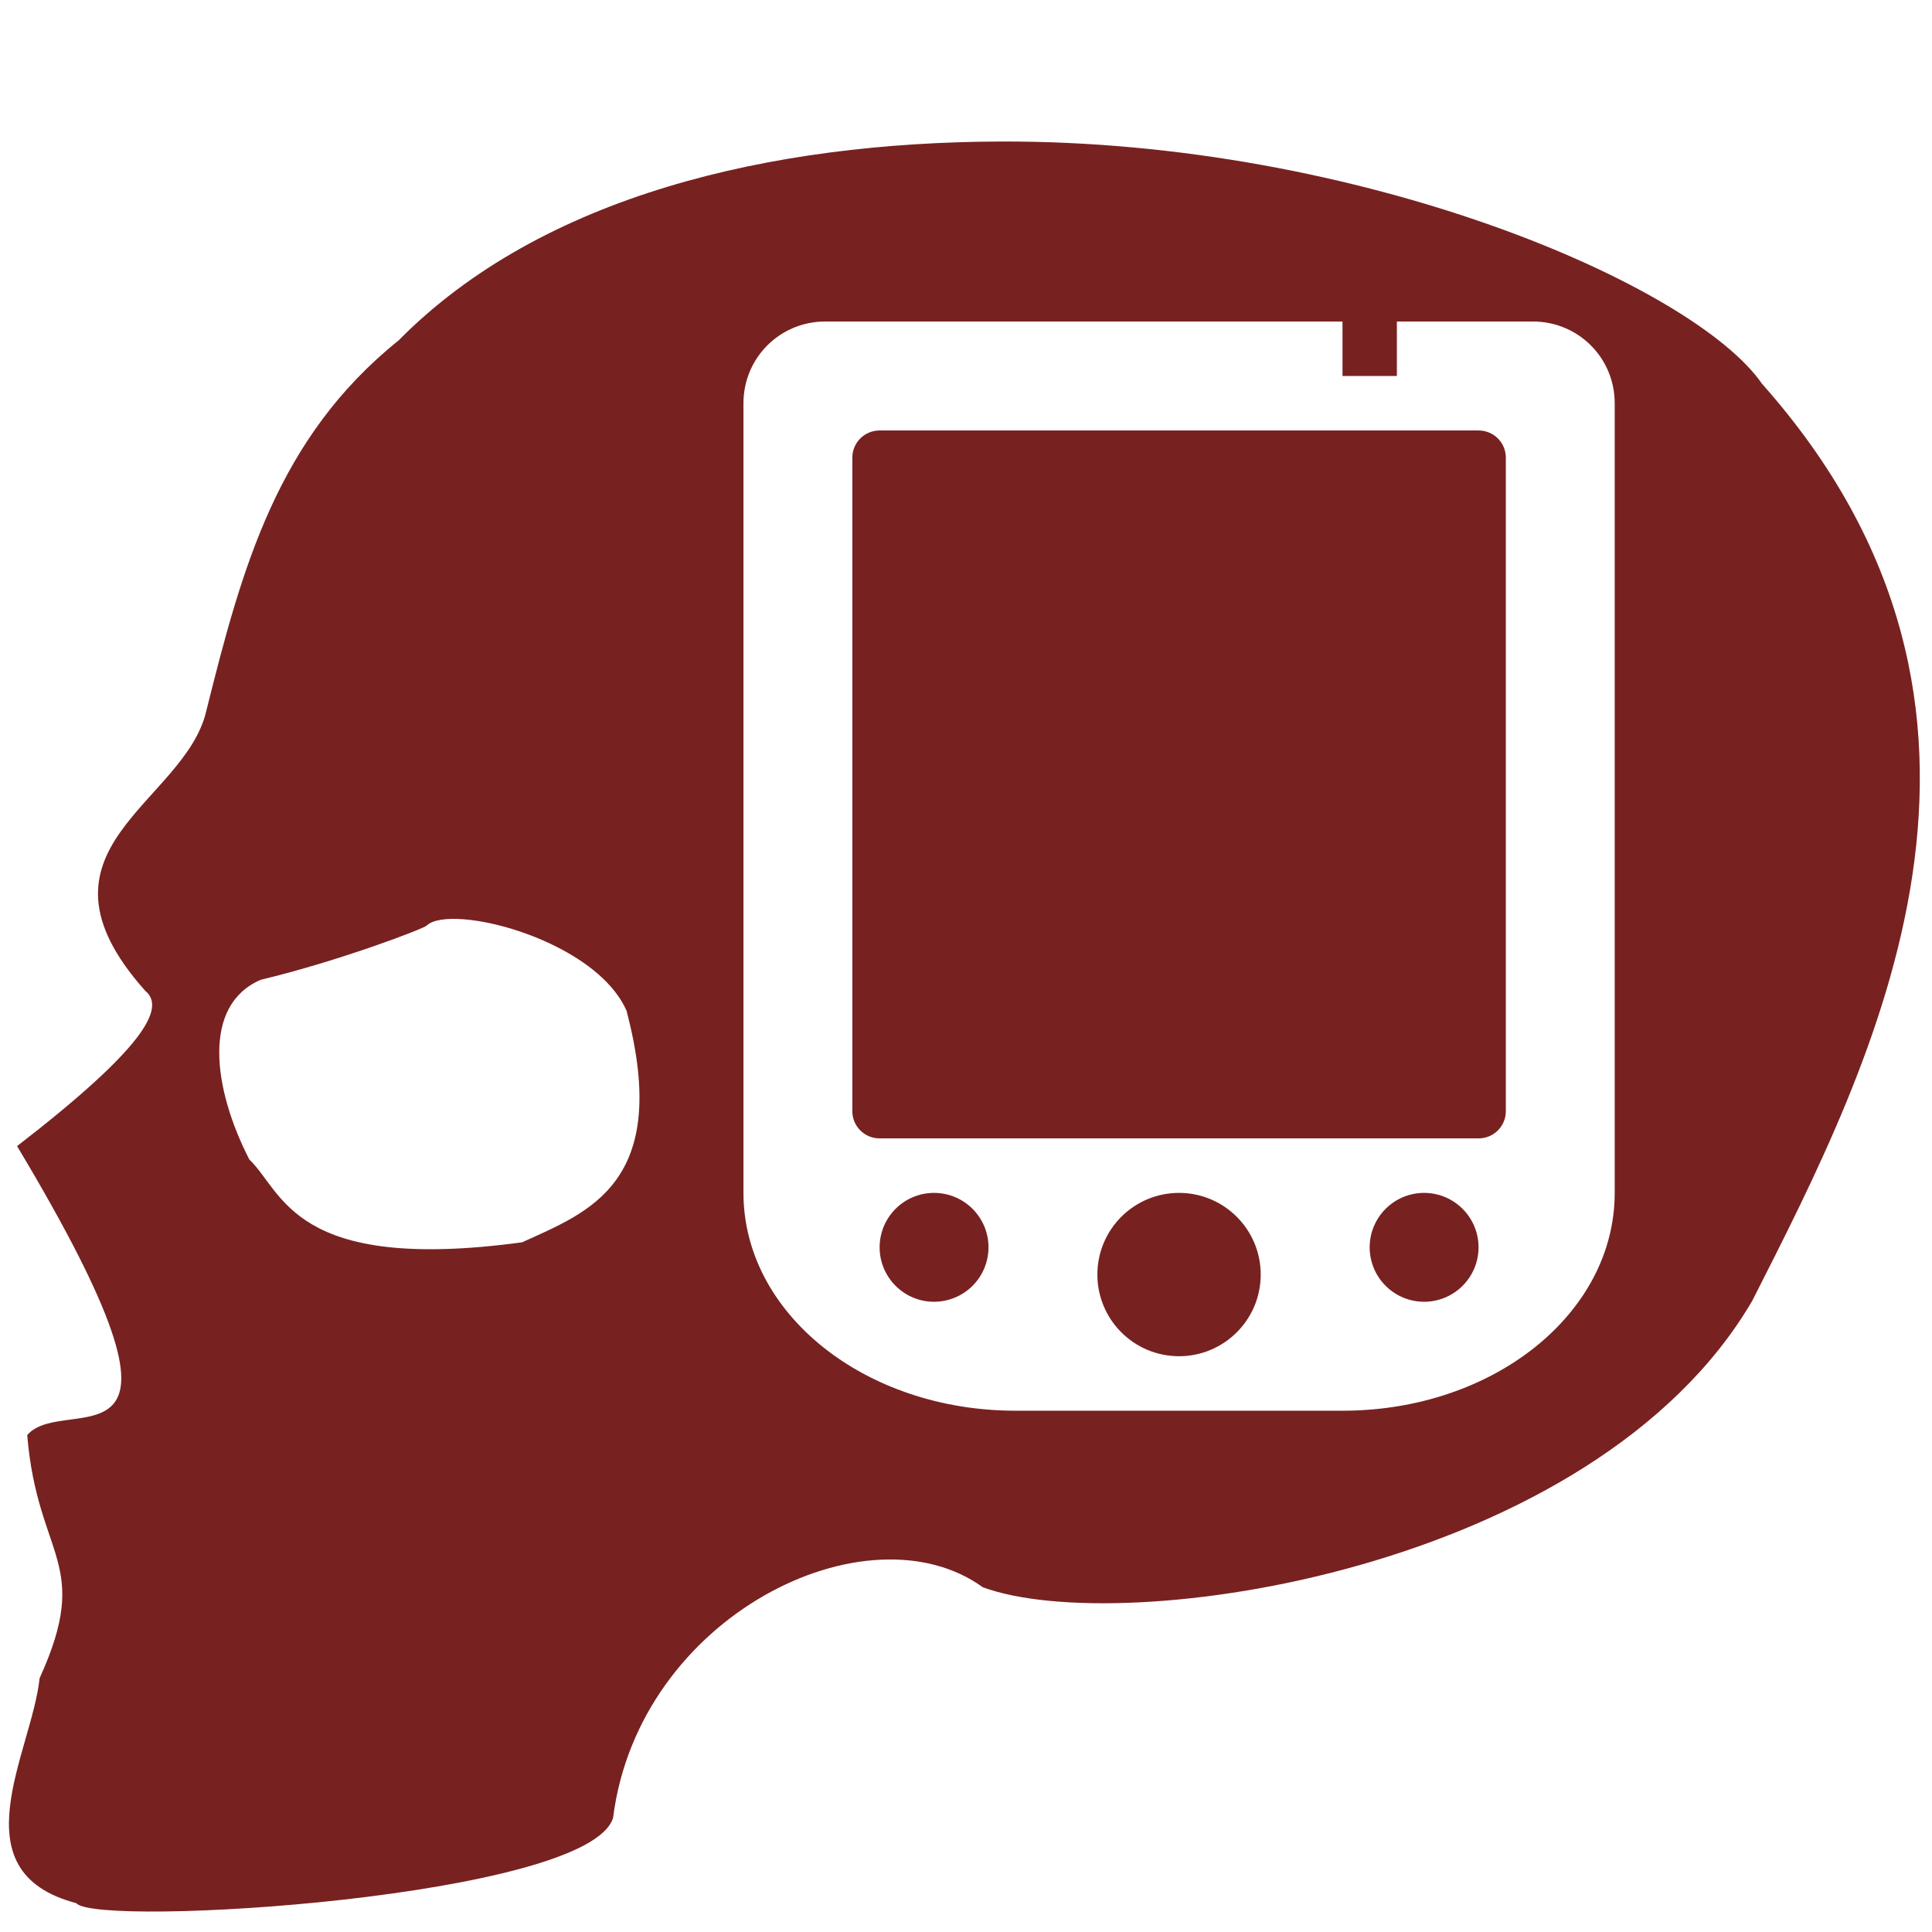
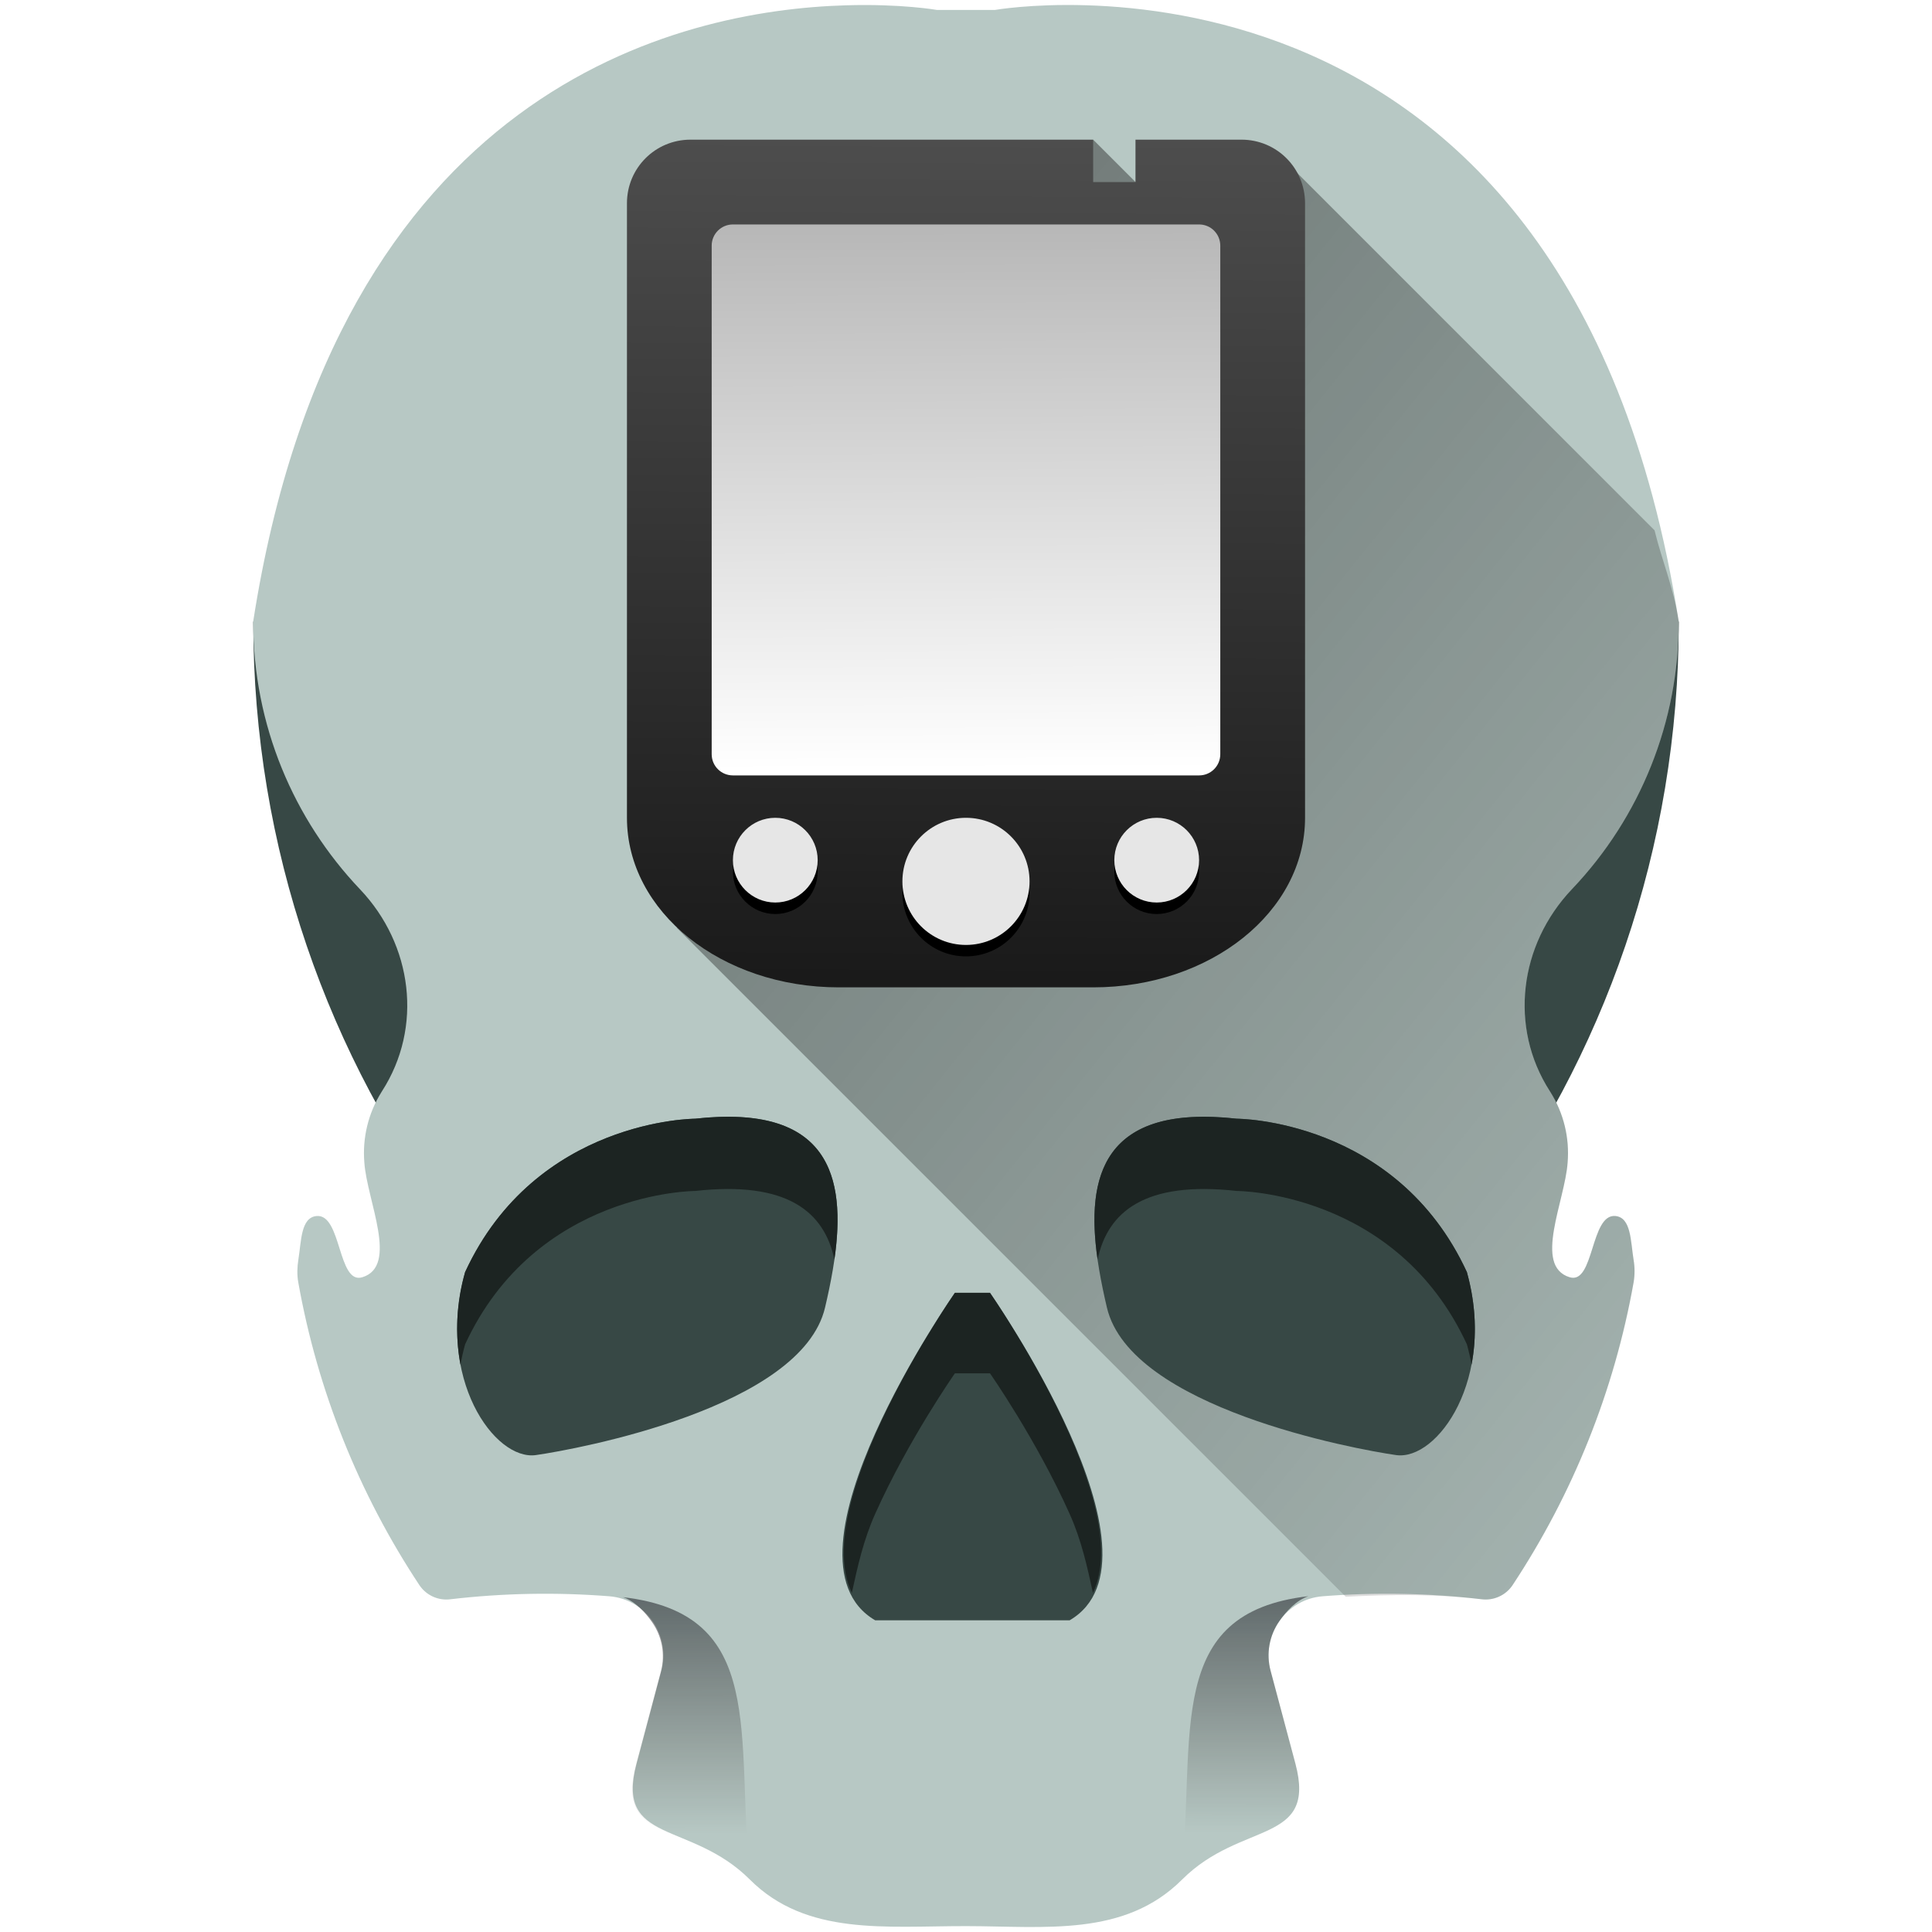
- <svg xmlns="http://www.w3.org/2000/svg" version="1.1" id="Capa_1" x="0px" y="0px" viewBox="0 0 48 48" xml:space="preserve" width="48" height="48">
-   <defs id="defs51">
- 	
- 	
- 	
- 	
- 	
- 	
- 	
- </defs>
-   <path style="fill:#782121;stroke:none;stroke-width:0.338;stroke-linecap:butt;stroke-linejoin:miter;stroke-miterlimit:4;stroke-dasharray:none;stroke-opacity:1" d="M 24.865 3.516 C 19.15 3.534 13.46 4.856 9.906 8.455 C 6.888 10.88 6.013 14.104 5.127 17.656 C 4.601 19.97 0.452 21.076 3.609 24.617 C 4.125 25.036 3.588 26.032 0.424 28.475 C 5.556 37.038 1.639 34.541 0.676 35.654 C 0.932 38.727 2.301 38.797 0.984 41.695 C 0.79 43.536 -1.09 46.501 1.895 47.283 C 2.389 47.897 14.64 47.147 15.232 45.162 C 15.867 40.139 21.554 37.368 24.416 39.434 C 27.889 40.718 39.592 39.041 43.531 32.324 C 46.582 26.317 51.019 17.694 43.777 9.535 C 42.072 7.07 33.781 3.486 24.865 3.516 z M 20.5 7.988 L 33.354 7.988 L 33.354 9.342 L 34.705 9.342 L 34.705 7.988 L 38.088 7.988 C 39.212 7.988 40.117 8.893 40.117 10.018 L 40.117 18.812 L 40.117 27.607 L 40.117 29.637 C 40.117 32.635 37.101 35.049 33.354 35.049 L 25.234 35.049 C 21.487 35.049 18.471 32.635 18.471 29.637 L 18.471 27.607 L 18.471 18.812 L 18.471 10.018 C 18.471 8.893 19.376 7.988 20.5 7.988 z M 21.854 10.695 C 21.479 10.695 21.176 10.996 21.176 11.371 L 21.176 27.607 C 21.176 27.982 21.479 28.283 21.854 28.283 L 36.734 28.283 C 37.109 28.283 37.412 27.982 37.412 27.607 L 37.412 11.371 C 37.412 10.996 37.109 10.695 36.734 10.695 L 21.854 10.695 z M 11.506 22.838 C 12.798 22.933 14.967 23.769 15.564 25.105 C 16.7 29.404 14.604 30.118 12.971 30.865 C 7.277 31.636 7.041 29.612 6.193 28.805 C 5.287 27.034 5.014 24.968 6.48 24.342 C 8.453 23.868 10.519 23.075 10.598 22.998 C 10.742 22.857 11.075 22.806 11.506 22.838 z M 23.205 29.637 A 1.353 1.353 0 0 0 21.854 30.988 A 1.353 1.353 0 0 0 23.205 32.342 A 1.353 1.353 0 0 0 24.559 30.988 A 1.353 1.353 0 0 0 23.205 29.637 z M 29.293 29.637 A 2.029 2.029 0 0 0 27.264 31.666 A 2.029 2.029 0 0 0 29.293 33.695 A 2.029 2.029 0 0 0 31.322 31.666 A 2.029 2.029 0 0 0 29.293 29.637 z M 35.383 29.637 A 1.353 1.353 0 0 0 34.029 30.988 A 1.353 1.353 0 0 0 35.383 32.342 A 1.353 1.353 0 0 0 36.734 30.988 A 1.353 1.353 0 0 0 35.383 29.637 z " id="path867" />
-   <g id="g18" transform="translate(0,-417.383)">
- </g>
-   <g id="g20" transform="translate(0,-417.383)">
- </g>
-   <g id="g22" transform="translate(0,-417.383)">
- </g>
-   <g id="g24" transform="translate(0,-417.383)">
- </g>
-   <g id="g26" transform="translate(0,-417.383)">
- </g>
-   <g id="g28" transform="translate(0,-417.383)">
- </g>
-   <g id="g30" transform="translate(0,-417.383)">
- </g>
-   <g id="g32" transform="translate(0,-417.383)">
- </g>
-   <g id="g34" transform="translate(0,-417.383)">
- </g>
-   <g id="g36" transform="translate(0,-417.383)">
- </g>
-   <g id="g38" transform="translate(0,-417.383)">
- </g>
-   <g id="g40" transform="translate(0,-417.383)">
- </g>
-   <g id="g42" transform="translate(0,-417.383)">
- </g>
-   <g id="g44" transform="translate(0,-417.383)">
- </g>
-   <g id="g46" transform="translate(0,-417.383)">
- </g>
+ <svg xmlns="http://www.w3.org/2000/svg" xmlns:xlink="http://www.w3.org/1999/xlink" width="48" height="48">
+   <defs>
+     <linearGradient id="d">
+       <stop offset="0" stop-color="#010000" />
+       <stop offset="1" stop-opacity="0" />
+     </linearGradient>
+     <linearGradient gradientTransform="matrix(-1 0 0 1 47.986 -.025)" xlink:href="#a" id="g" x1="17.099" y1="39.678" x2="17.104" y2="45.571" gradientUnits="userSpaceOnUse" />
+     <linearGradient id="a">
+       <stop offset="0" stop-color="#000008" />
+       <stop offset="1" stop-color="#0b0000" stop-opacity="0" />
+     </linearGradient>
+     <linearGradient xlink:href="#a" id="f" x1="17.099" y1="39.678" x2="17.104" y2="45.571" gradientUnits="userSpaceOnUse" />
+     <linearGradient xlink:href="#b" id="h" x1="18.409" y1="34.706" x2="18.549" y2="7.9" gradientUnits="userSpaceOnUse" />
+     <linearGradient id="b">
+       <stop offset="0" stop-color="#1a1a1a" />
+       <stop offset="1" stop-color="#4d4d4d" />
+     </linearGradient>
+     <linearGradient xlink:href="#c" id="i" x1="21.176" y1="28.117" x2="21.114" y2="9.709" gradientUnits="userSpaceOnUse" />
+     <linearGradient id="c">
+       <stop offset="0" stop-color="#fff" />
+       <stop offset="1" stop-color="#b3b3b3" />
+     </linearGradient>
+     <linearGradient xlink:href="#d" id="e" gradientUnits="userSpaceOnUse" x1="5.804" y1="6.649" x2="51.475" y2="43.35" />
+   </defs>
+   <path d="M6.292 15.444c0 11.261 7.46 20.777 17.708 23.881 10.248-3.104 17.709-12.62 17.709-23.88H6.292z" fill="#374845" />
+   <path d="M21.012.132C16.88.254 8.358 2.159 6.29 15.444c0 2.578 1.01 4.92 2.656 6.652 1.304 1.372 1.57 3.423.545 5.014l-.014.023a2.853 2.853 0 0 0-.425 1.749c.065.95.86 2.572-.051 2.851-.613.188-.512-1.582-1.137-1.521-.393.037-.377.627-.451 1.082-.03.188-.036.38-.002.568a19.98 19.98 0 0 0 3.012 7.525.805.805 0 0 0 .77.346 20.278 20.278 0 0 1 3.947-.074c.91.072 1.526.97 1.29 1.853l-.615 2.305c-.536 2.017 1.339 1.405 2.815 2.88 1.403 1.404 3.38 1.155 5.369 1.157 1.961.002 3.937.276 5.369-1.156 1.476-1.476 3.353-.861 2.816-2.879l-.617-2.309c-.236-.883.381-1.78 1.293-1.851a20.253 20.253 0 0 1 3.946.074.804.804 0 0 0 .77-.346 19.985 19.985 0 0 0 3.01-7.527 1.686 1.686 0 0 0-.001-.564c-.074-.456-.057-1.047-.451-1.084-.624-.059-.525 1.71-1.137 1.521-.911-.28-.115-1.9-.05-2.85a2.848 2.848 0 0 0-.427-1.75l-.013-.021c-1.026-1.591-.76-3.645.545-5.018a9.62 9.62 0 0 0 2.656-6.65C38.953-2.269 24.72.247 24.72.247h-1.442S22.39.09 21.012.132z" fill="#b7c8c4" />
+   <path d="M33.434 39.67c1.125-.057 2.252-.068 3.373.062a.804.804 0 0 0 .77-.345 20.11 20.11 0 0 0 1.876-3.575c.507-1.259.891-2.581 1.135-3.953a1.683 1.683 0 0 0-.002-.564c-.037-.228-.051-.488-.106-.697-.054-.21-.148-.368-.345-.387-.312-.03-.443.4-.573.81-.13.412-.258.806-.564.711a.561.561 0 0 1-.402-.427c-.053-.206-.035-.465.011-.744.094-.56.308-1.203.34-1.678a2.848 2.848 0 0 0-.426-1.75l-.013-.022a3.927 3.927 0 0 1-.602-2.59 4.235 4.235 0 0 1 1.147-2.427 9.624 9.624 0 0 0 2.656-6.65c-.136-.876-.413-1.49-.602-2.268L32.09 4.158l-1.444 2.799-3.486-3.486-10.346 19.58z" opacity=".5" fill="url(#e)" />
+   <g fill="#374845">
+     <path d="M30.727 27.794s3.958 0 5.718 3.812c.733 2.639-.733 4.691-1.76 4.545-1.026-.147-6.597-1.173-7.184-3.665-.586-2.493-.733-5.132 3.226-4.692zM17.273 27.794s-3.959 0-5.718 3.812c-.733 2.639.733 4.691 1.76 4.545 1.026-.147 6.597-1.173 7.183-3.665.587-2.493.733-5.132-3.225-4.692zM24.595 32.119s4.619 6.597 1.98 8.137h-2.64-2.191c-2.639-1.54 1.98-8.137 1.98-8.137z" />
+   </g>
+   <g fill="#1c2422">
+     <path d="M27.269 31.292c.252-1.182 1.168-1.958 3.458-1.703 0 0 3.958 0 5.718 3.812.047.17.085.338.115.503.129-.671.119-1.455-.115-2.298-1.76-3.812-5.718-3.812-5.718-3.812-3.326-.37-3.754 1.434-3.458 3.498zM20.731 31.292c-.252-1.182-1.168-1.958-3.458-1.703 0 0-3.958 0-5.718 3.812-.047.17-.085.338-.115.503a5.028 5.028 0 0 1 .115-2.298c1.76-3.812 5.718-3.812 5.718-3.812 3.326-.37 3.754 1.434 3.458 3.498zM23.725 32.12s-3.642 5.227-2.561 7.453c.142-.645.283-1.3.58-1.963.825-1.842 1.98-3.49 1.98-3.49h.872s1.153 1.648 1.978 3.49c.298.664.438 1.319.58 1.965 1.085-2.225-2.558-7.455-2.558-7.455z" />
+   </g>
+   <path d="M15.48 39.682c.299.103.55.373.723.623.238.344.333.789.215 1.23l-.615 2.306c-.134.504-.118.844.006 1.093.123.25.353.407.646.55.574.277 1.39.51 2.117 1.212l.059.002c-.355-3.622.437-6.601-3.15-7.016z" opacity=".471" fill="url(#f)" />
+   <path d="M32.506 39.657c-.299.102-.55.373-.723.623a1.482 1.482 0 0 0-.215 1.23l.616 2.305c.134.504.117.845-.006 1.094-.124.25-.354.407-.647.549-.574.277-1.39.51-2.117 1.213l-.059.002c.355-3.623-.437-6.602 3.15-7.016z" opacity=".471" fill="url(#g)" />
+   <path d="M20.5 7.988h12.854v1.354h1.351V7.988h3.383c1.124 0 2.03.905 2.03 2.03v19.619c0 2.998-3.017 5.412-6.764 5.412h-8.12c-3.747 0-6.763-2.414-6.763-5.412V10.018c0-1.125.905-2.03 2.029-2.03z" fill="url(#h)" transform="matrix(.77827 0 0 .77827 1.201 -2.747)" />
+   <path d="M21.854 10.695a.675.675 0 0 0-.678.676v16.236c0 .375.303.676.678.676h14.88a.675.675 0 0 0 .678-.676V11.371a.675.675 0 0 0-.678-.676z" fill="url(#i)" transform="matrix(.77827 0 0 .77827 1.201 -2.747)" />
+   <path d="M19.261 20.604a1.053 1.053 0 0 0-1.052 1.052 1.053 1.053 0 0 0 1.052 1.053 1.053 1.053 0 0 0 1.054-1.053 1.053 1.053 0 0 0-1.054-1.052zM24 20.604a1.58 1.58 0 0 0-1.58 1.58A1.58 1.58 0 0 0 24 23.761a1.58 1.58 0 0 0 1.579-1.579 1.58 1.58 0 0 0-1.58-1.58zM28.739 20.604a1.053 1.053 0 0 0-1.054 1.052 1.053 1.053 0 0 0 1.054 1.053 1.053 1.053 0 0 0 1.052-1.053 1.053 1.053 0 0 0-1.052-1.052z" />
+   <g fill="#e6e6e6">
+     <path d="M19.261 20.318a1.053 1.053 0 0 0-1.052 1.052 1.053 1.053 0 0 0 1.052 1.053 1.053 1.053 0 0 0 1.054-1.053 1.053 1.053 0 0 0-1.054-1.052zM24 20.318a1.58 1.58 0 0 0-1.58 1.58A1.58 1.58 0 0 0 24 23.477a1.58 1.58 0 0 0 1.579-1.58 1.58 1.58 0 0 0-1.58-1.579zM28.739 20.318a1.053 1.053 0 0 0-1.054 1.052 1.053 1.053 0 0 0 1.054 1.053 1.053 1.053 0 0 0 1.052-1.053 1.053 1.053 0 0 0-1.052-1.052z" />
+   </g>
</svg>
